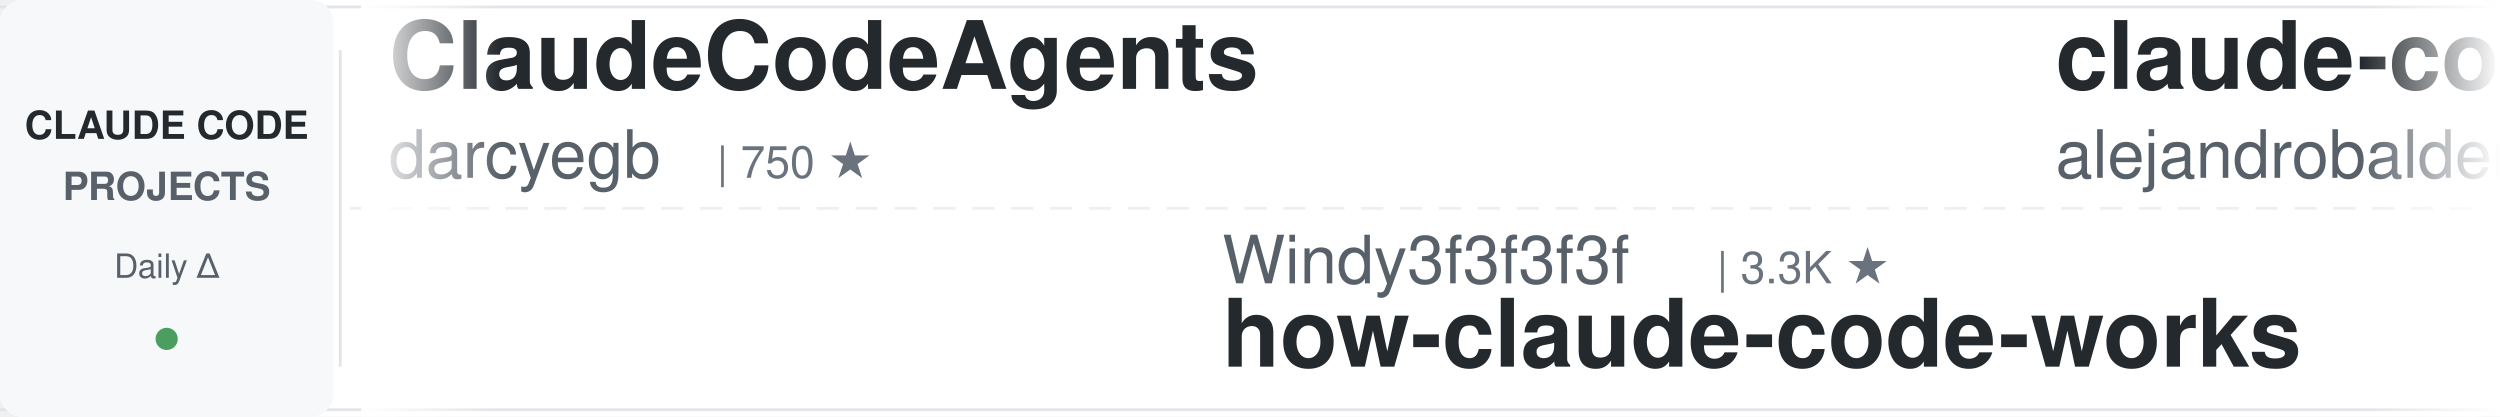
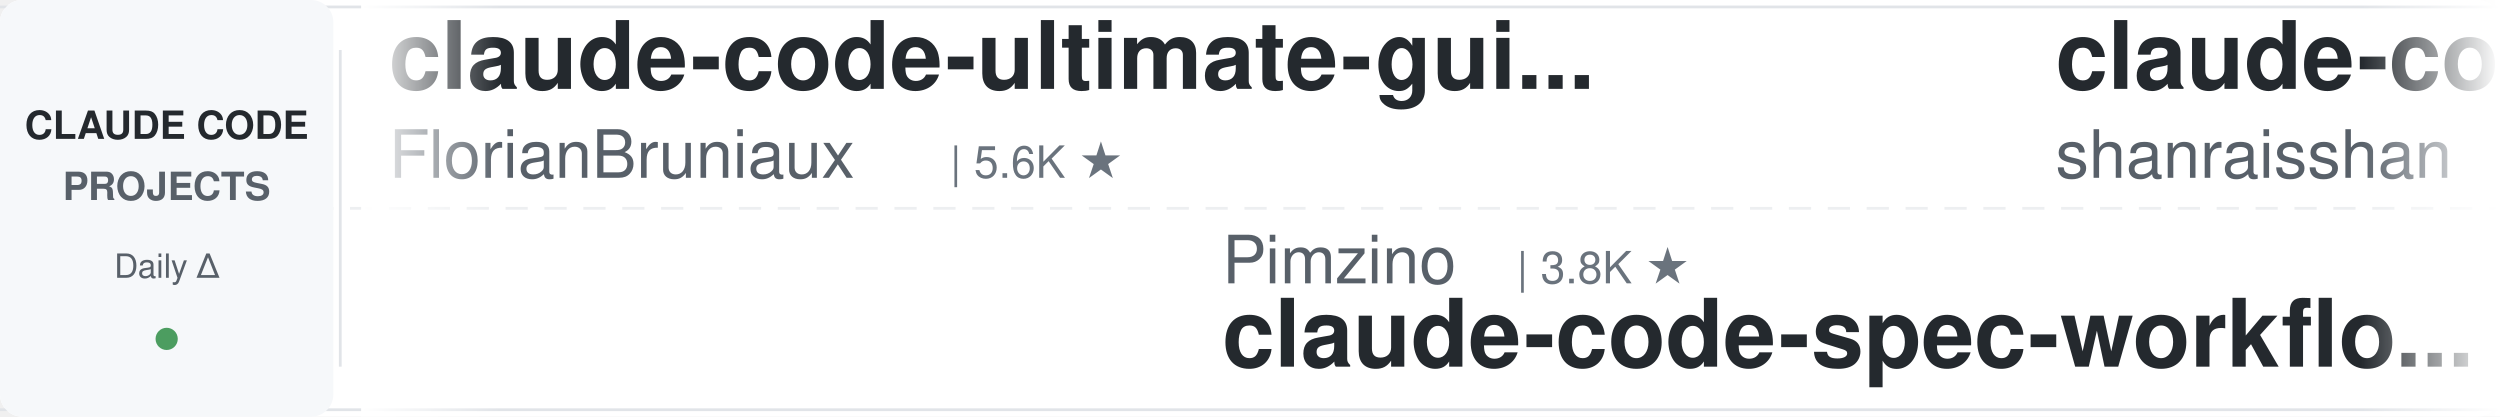
<svg xmlns="http://www.w3.org/2000/svg" width="900" height="150">
  <defs>
    <linearGradient id="leftFade" x1="0%" y1="0%" x2="100%" y2="0%">
      <stop offset="0%" style="stop-color:#ffffff;stop-opacity:1" />
      <stop offset="100%" style="stop-color:#ffffff;stop-opacity:0" />
    </linearGradient>
    <linearGradient id="rightFade" x1="0%" y1="0%" x2="100%" y2="0%">
      <stop offset="0%" style="stop-color:#ffffff;stop-opacity:0" />
      <stop offset="100%" style="stop-color:#ffffff;stop-opacity:1" />
    </linearGradient>
  </defs>
  <rect width="900" height="150" fill="#ffffff" rx="8" />
  <rect x="0" y="2" width="900" height="1" fill="#e1e4e8" />
  <rect x="0" y="147" width="900" height="1" fill="#e1e4e8" />
  <line x1="0" y1="75" x2="900" y2="75" stroke="#e1e4e8" stroke-width="1" stroke-dasharray="8 6" opacity="0.6" />
  <rect x="0" y="0" width="120" height="150" fill="#f6f8fa" rx="8" />
  <text x="60" y="50" font-family="-apple-system, BlinkMacSystemFont, 'Segoe UI', Helvetica, Arial, sans-serif" font-size="14" font-weight="600" fill="#24292e" text-anchor="middle">CLAUDE CODE</text>
  <text x="60" y="72" font-family="-apple-system, BlinkMacSystemFont, 'Segoe UI', Helvetica, Arial, sans-serif" font-size="14" font-weight="600" fill="#586069" text-anchor="middle">PROJECTS</text>
  <text x="60" y="100" font-family="-apple-system, BlinkMacSystemFont, 'Segoe UI', Helvetica, Arial, sans-serif" font-size="12" font-weight="500" fill="#586069" text-anchor="middle">Daily Δ</text>
  <circle cx="60" cy="122" r="4" fill="#22863a" opacity="0.8" />
  <rect x="122" y="18" width="1" height="114" fill="#e1e4e8" />
  <clipPath id="tickerClip">
    <rect x="130" y="0" width="770" height="150" />
  </clipPath>
  <g clip-path="url(#tickerClip)">
    <g id="tickerItems">
      <animateTransform attributeName="transform" attributeType="XML" type="translate" from="0 0" to="-3000 0" dur="54s" repeatCount="indefinite" />
      <g transform="translate(0, 0)">
-         <text x="140" y="32" font-family="-apple-system, BlinkMacSystemFont, 'Segoe UI', Helvetica, Arial, sans-serif" font-size="34" font-weight="600" fill="#24292e">ClaudeCodeAgents</text>
-         <text x="140" y="64" font-family="-apple-system, BlinkMacSystemFont, 'Segoe UI', Helvetica, Arial, sans-serif" font-size="24" font-weight="400" fill="#586069">darcyegb</text>
-         <text x="258" y="64" font-family="-apple-system, BlinkMacSystemFont, 'Segoe UI', Helvetica, Arial, sans-serif" font-size="16" font-weight="500" fill="#6a737d">| 750 ★</text>
+         <text x="140" y="32" font-family="-apple-system, BlinkMacSystemFont, 'Segoe UI', Helvetica, Arial, sans-serif" font-size="34" font-weight="600" fill="#24292e">claude-code-ultimate-gui...</text>
+         <text x="140" y="64" font-family="-apple-system, BlinkMacSystemFont, 'Segoe UI', Helvetica, Arial, sans-serif" font-size="24" font-weight="400" fill="#586069">FlorianBruniaux</text>
+         <text x="342" y="64" font-family="-apple-system, BlinkMacSystemFont, 'Segoe UI', Helvetica, Arial, sans-serif" font-size="16" font-weight="500" fill="#6a737d">| 5.6K ★</text>
      </g>
      <g transform="translate(300, 0)">
-         <text x="140" y="102" font-family="-apple-system, BlinkMacSystemFont, 'Segoe UI', Helvetica, Arial, sans-serif" font-size="24" font-weight="400" fill="#586069">Windy3f3f3f3f</text>
-         <text x="318" y="102" font-family="-apple-system, BlinkMacSystemFont, 'Segoe UI', Helvetica, Arial, sans-serif" font-size="16" font-weight="500" fill="#6a737d">| 3.3K ★</text>
-         <text x="140" y="132" font-family="-apple-system, BlinkMacSystemFont, 'Segoe UI', Helvetica, Arial, sans-serif" font-size="34" font-weight="600" fill="#24292e">how-claude-code-works</text>
+         <text x="140" y="102" font-family="-apple-system, BlinkMacSystemFont, 'Segoe UI', Helvetica, Arial, sans-serif" font-size="24" font-weight="400" fill="#586069">Pimzino</text>
+         <text x="246" y="102" font-family="-apple-system, BlinkMacSystemFont, 'Segoe UI', Helvetica, Arial, sans-serif" font-size="16" font-weight="500" fill="#6a737d">| 3.8K ★</text>
+         <text x="140" y="132" font-family="-apple-system, BlinkMacSystemFont, 'Segoe UI', Helvetica, Arial, sans-serif" font-size="34" font-weight="600" fill="#24292e">claude-code-spec-workflo...</text>
      </g>
      <g transform="translate(600, 0)">
-         <text x="140" y="32" font-family="-apple-system, BlinkMacSystemFont, 'Segoe UI', Helvetica, Arial, sans-serif" font-size="34" font-weight="600" fill="#24292e">claude-code-from-source</text>
-         <text x="140" y="64" font-family="-apple-system, BlinkMacSystemFont, 'Segoe UI', Helvetica, Arial, sans-serif" font-size="24" font-weight="400" fill="#586069">alejandrobalderas</text>
-         <text x="366" y="64" font-family="-apple-system, BlinkMacSystemFont, 'Segoe UI', Helvetica, Arial, sans-serif" font-size="16" font-weight="500" fill="#6a737d">| 2.7K ★</text>
+         <text x="140" y="32" font-family="-apple-system, BlinkMacSystemFont, 'Segoe UI', Helvetica, Arial, sans-serif" font-size="34" font-weight="600" fill="#24292e">claude-code-best-practic...</text>
+         <text x="140" y="64" font-family="-apple-system, BlinkMacSystemFont, 'Segoe UI', Helvetica, Arial, sans-serif" font-size="24" font-weight="400" fill="#586069">shanraisshan</text>
+         <text x="306" y="64" font-family="-apple-system, BlinkMacSystemFont, 'Segoe UI', Helvetica, Arial, sans-serif" font-size="16" font-weight="500" fill="#6a737d">| 63.7K ★</text>
      </g>
      <g transform="translate(900, 0)">
-         <text x="140" y="102" font-family="-apple-system, BlinkMacSystemFont, 'Segoe UI', Helvetica, Arial, sans-serif" font-size="24" font-weight="400" fill="#586069">ChrisWiles</text>
-         <text x="282" y="102" font-family="-apple-system, BlinkMacSystemFont, 'Segoe UI', Helvetica, Arial, sans-serif" font-size="16" font-weight="500" fill="#6a737d">| 6.0K ★</text>
-         <text x="140" y="132" font-family="-apple-system, BlinkMacSystemFont, 'Segoe UI', Helvetica, Arial, sans-serif" font-size="34" font-weight="600" fill="#24292e">claude-code-showcase</text>
+         <text x="140" y="102" font-family="-apple-system, BlinkMacSystemFont, 'Segoe UI', Helvetica, Arial, sans-serif" font-size="24" font-weight="400" fill="#586069">lintsinghua</text>
+         <text x="294" y="102" font-family="-apple-system, BlinkMacSystemFont, 'Segoe UI', Helvetica, Arial, sans-serif" font-size="16" font-weight="500" fill="#6a737d">| 4.0K ★</text>
+         <text x="140" y="132" font-family="-apple-system, BlinkMacSystemFont, 'Segoe UI', Helvetica, Arial, sans-serif" font-size="34" font-weight="600" fill="#24292e">claude-code-book</text>
      </g>
      <g transform="translate(1200, 0)">
-         <text x="140" y="32" font-family="-apple-system, BlinkMacSystemFont, 'Segoe UI', Helvetica, Arial, sans-serif" font-size="34" font-weight="600" fill="#24292e">system_prompts_leaks</text>
-         <text x="140" y="64" font-family="-apple-system, BlinkMacSystemFont, 'Segoe UI', Helvetica, Arial, sans-serif" font-size="24" font-weight="400" fill="#586069">asgeirtj</text>
-         <text x="258" y="64" font-family="-apple-system, BlinkMacSystemFont, 'Segoe UI', Helvetica, Arial, sans-serif" font-size="16" font-weight="500" fill="#6a737d">| 61.3K ★</text>
+         <text x="140" y="32" font-family="-apple-system, BlinkMacSystemFont, 'Segoe UI', Helvetica, Arial, sans-serif" font-size="34" font-weight="600" fill="#24292e">Auto-claude-code-researc...</text>
+         <text x="140" y="64" font-family="-apple-system, BlinkMacSystemFont, 'Segoe UI', Helvetica, Arial, sans-serif" font-size="24" font-weight="400" fill="#586069">wanshuiyin</text>
+         <text x="282" y="64" font-family="-apple-system, BlinkMacSystemFont, 'Segoe UI', Helvetica, Arial, sans-serif" font-size="16" font-weight="500" fill="#6a737d">| 14.0K ★</text>
      </g>
      <g transform="translate(1500, 0)">
-         <text x="140" y="102" font-family="-apple-system, BlinkMacSystemFont, 'Segoe UI', Helvetica, Arial, sans-serif" font-size="24" font-weight="400" fill="#586069">Chachamaru127</text>
-         <text x="318" y="102" font-family="-apple-system, BlinkMacSystemFont, 'Segoe UI', Helvetica, Arial, sans-serif" font-size="16" font-weight="500" fill="#6a737d">| 3.0K ★</text>
-         <text x="140" y="132" font-family="-apple-system, BlinkMacSystemFont, 'Segoe UI', Helvetica, Arial, sans-serif" font-size="34" font-weight="600" fill="#24292e">claude-code-harness</text>
+         <text x="140" y="102" font-family="-apple-system, BlinkMacSystemFont, 'Segoe UI', Helvetica, Arial, sans-serif" font-size="24" font-weight="400" fill="#586069">Njengah</text>
+         <text x="246" y="102" font-family="-apple-system, BlinkMacSystemFont, 'Segoe UI', Helvetica, Arial, sans-serif" font-size="16" font-weight="500" fill="#6a737d">| 1.9K ★</text>
+         <text x="140" y="132" font-family="-apple-system, BlinkMacSystemFont, 'Segoe UI', Helvetica, Arial, sans-serif" font-size="34" font-weight="600" fill="#24292e">claude-code-cheat-sheet</text>
      </g>
      <g transform="translate(1800, 0)">
-         <text x="140" y="32" font-family="-apple-system, BlinkMacSystemFont, 'Segoe UI', Helvetica, Arial, sans-serif" font-size="34" font-weight="600" fill="#24292e">claude_codex_bridge</text>
-         <text x="140" y="64" font-family="-apple-system, BlinkMacSystemFont, 'Segoe UI', Helvetica, Arial, sans-serif" font-size="24" font-weight="400" fill="#586069">SeemSeam</text>
-         <text x="258" y="64" font-family="-apple-system, BlinkMacSystemFont, 'Segoe UI', Helvetica, Arial, sans-serif" font-size="16" font-weight="500" fill="#6a737d">| 3.3K ★</text>
+         <text x="140" y="32" font-family="-apple-system, BlinkMacSystemFont, 'Segoe UI', Helvetica, Arial, sans-serif" font-size="34" font-weight="600" fill="#24292e">claude-code-rev</text>
+         <text x="140" y="64" font-family="-apple-system, BlinkMacSystemFont, 'Segoe UI', Helvetica, Arial, sans-serif" font-size="24" font-weight="400" fill="#586069">oboard</text>
+         <text x="234" y="64" font-family="-apple-system, BlinkMacSystemFont, 'Segoe UI', Helvetica, Arial, sans-serif" font-size="16" font-weight="500" fill="#6a737d">| 3.3K ★</text>
      </g>
      <g transform="translate(2100, 0)">
-         <text x="140" y="102" font-family="-apple-system, BlinkMacSystemFont, 'Segoe UI', Helvetica, Arial, sans-serif" font-size="24" font-weight="400" fill="#586069">hangsman</text>
-         <text x="258" y="102" font-family="-apple-system, BlinkMacSystemFont, 'Segoe UI', Helvetica, Arial, sans-serif" font-size="16" font-weight="500" fill="#6a737d">| 790 ★</text>
-         <text x="140" y="132" font-family="-apple-system, BlinkMacSystemFont, 'Segoe UI', Helvetica, Arial, sans-serif" font-size="34" font-weight="600" fill="#24292e">claude-code-source</text>
+         <text x="140" y="102" font-family="-apple-system, BlinkMacSystemFont, 'Segoe UI', Helvetica, Arial, sans-serif" font-size="24" font-weight="400" fill="#586069">huangjia2019</text>
+         <text x="306" y="102" font-family="-apple-system, BlinkMacSystemFont, 'Segoe UI', Helvetica, Arial, sans-serif" font-size="16" font-weight="500" fill="#6a737d">| 1.0K ★</text>
+         <text x="140" y="132" font-family="-apple-system, BlinkMacSystemFont, 'Segoe UI', Helvetica, Arial, sans-serif" font-size="34" font-weight="600" fill="#24292e">claude-code-engineering</text>
      </g>
      <g transform="translate(2400, 0)">
-         <text x="140" y="32" font-family="-apple-system, BlinkMacSystemFont, 'Segoe UI', Helvetica, Arial, sans-serif" font-size="34" font-weight="600" fill="#24292e">claude-code-prompts</text>
-         <text x="140" y="64" font-family="-apple-system, BlinkMacSystemFont, 'Segoe UI', Helvetica, Arial, sans-serif" font-size="24" font-weight="400" fill="#586069">repowise-dev</text>
-         <text x="306" y="64" font-family="-apple-system, BlinkMacSystemFont, 'Segoe UI', Helvetica, Arial, sans-serif" font-size="16" font-weight="500" fill="#6a737d">| 1.2K ★</text>
+         <text x="140" y="32" font-family="-apple-system, BlinkMacSystemFont, 'Segoe UI', Helvetica, Arial, sans-serif" font-size="34" font-weight="600" fill="#24292e">claude-code-cli</text>
+         <text x="140" y="64" font-family="-apple-system, BlinkMacSystemFont, 'Segoe UI', Helvetica, Arial, sans-serif" font-size="24" font-weight="400" fill="#586069">huangserva</text>
+         <text x="282" y="64" font-family="-apple-system, BlinkMacSystemFont, 'Segoe UI', Helvetica, Arial, sans-serif" font-size="16" font-weight="500" fill="#6a737d">| 621 ★</text>
      </g>
      <g transform="translate(2700, 0)">
-         <text x="140" y="102" font-family="-apple-system, BlinkMacSystemFont, 'Segoe UI', Helvetica, Arial, sans-serif" font-size="24" font-weight="400" fill="#586069">LING71671</text>
-         <text x="270" y="102" font-family="-apple-system, BlinkMacSystemFont, 'Segoe UI', Helvetica, Arial, sans-serif" font-size="16" font-weight="500" fill="#6a737d">| 929 ★</text>
-         <text x="140" y="132" font-family="-apple-system, BlinkMacSystemFont, 'Segoe UI', Helvetica, Arial, sans-serif" font-size="34" font-weight="600" fill="#24292e">Open-ClaudeCode</text>
+         <text x="140" y="102" font-family="-apple-system, BlinkMacSystemFont, 'Segoe UI', Helvetica, Arial, sans-serif" font-size="24" font-weight="400" fill="#586069">anthropics</text>
+         <text x="282" y="102" font-family="-apple-system, BlinkMacSystemFont, 'Segoe UI', Helvetica, Arial, sans-serif" font-size="16" font-weight="500" fill="#6a737d">| 8.5K ★</text>
+         <text x="140" y="132" font-family="-apple-system, BlinkMacSystemFont, 'Segoe UI', Helvetica, Arial, sans-serif" font-size="34" font-weight="600" fill="#24292e">claude-code-action</text>
      </g>
      <g transform="translate(3000, 0)">
-         <text x="140" y="32" font-family="-apple-system, BlinkMacSystemFont, 'Segoe UI', Helvetica, Arial, sans-serif" font-size="34" font-weight="600" fill="#24292e">ClaudeCodeAgents</text>
-         <text x="140" y="64" font-family="-apple-system, BlinkMacSystemFont, 'Segoe UI', Helvetica, Arial, sans-serif" font-size="24" font-weight="400" fill="#586069">darcyegb</text>
-         <text x="258" y="64" font-family="-apple-system, BlinkMacSystemFont, 'Segoe UI', Helvetica, Arial, sans-serif" font-size="16" font-weight="500" fill="#6a737d">| 750 ★</text>
+         <text x="140" y="32" font-family="-apple-system, BlinkMacSystemFont, 'Segoe UI', Helvetica, Arial, sans-serif" font-size="34" font-weight="600" fill="#24292e">claude-code-ultimate-gui...</text>
+         <text x="140" y="64" font-family="-apple-system, BlinkMacSystemFont, 'Segoe UI', Helvetica, Arial, sans-serif" font-size="24" font-weight="400" fill="#586069">FlorianBruniaux</text>
+         <text x="342" y="64" font-family="-apple-system, BlinkMacSystemFont, 'Segoe UI', Helvetica, Arial, sans-serif" font-size="16" font-weight="500" fill="#6a737d">| 5.6K ★</text>
      </g>
      <g transform="translate(3300, 0)">
-         <text x="140" y="102" font-family="-apple-system, BlinkMacSystemFont, 'Segoe UI', Helvetica, Arial, sans-serif" font-size="24" font-weight="400" fill="#586069">Windy3f3f3f3f</text>
-         <text x="318" y="102" font-family="-apple-system, BlinkMacSystemFont, 'Segoe UI', Helvetica, Arial, sans-serif" font-size="16" font-weight="500" fill="#6a737d">| 3.3K ★</text>
-         <text x="140" y="132" font-family="-apple-system, BlinkMacSystemFont, 'Segoe UI', Helvetica, Arial, sans-serif" font-size="34" font-weight="600" fill="#24292e">how-claude-code-works</text>
+         <text x="140" y="102" font-family="-apple-system, BlinkMacSystemFont, 'Segoe UI', Helvetica, Arial, sans-serif" font-size="24" font-weight="400" fill="#586069">Pimzino</text>
+         <text x="246" y="102" font-family="-apple-system, BlinkMacSystemFont, 'Segoe UI', Helvetica, Arial, sans-serif" font-size="16" font-weight="500" fill="#6a737d">| 3.8K ★</text>
+         <text x="140" y="132" font-family="-apple-system, BlinkMacSystemFont, 'Segoe UI', Helvetica, Arial, sans-serif" font-size="34" font-weight="600" fill="#24292e">claude-code-spec-workflo...</text>
      </g>
      <g transform="translate(3600, 0)">
-         <text x="140" y="32" font-family="-apple-system, BlinkMacSystemFont, 'Segoe UI', Helvetica, Arial, sans-serif" font-size="34" font-weight="600" fill="#24292e">claude-code-from-source</text>
-         <text x="140" y="64" font-family="-apple-system, BlinkMacSystemFont, 'Segoe UI', Helvetica, Arial, sans-serif" font-size="24" font-weight="400" fill="#586069">alejandrobalderas</text>
-         <text x="366" y="64" font-family="-apple-system, BlinkMacSystemFont, 'Segoe UI', Helvetica, Arial, sans-serif" font-size="16" font-weight="500" fill="#6a737d">| 2.7K ★</text>
+         <text x="140" y="32" font-family="-apple-system, BlinkMacSystemFont, 'Segoe UI', Helvetica, Arial, sans-serif" font-size="34" font-weight="600" fill="#24292e">claude-code-best-practic...</text>
+         <text x="140" y="64" font-family="-apple-system, BlinkMacSystemFont, 'Segoe UI', Helvetica, Arial, sans-serif" font-size="24" font-weight="400" fill="#586069">shanraisshan</text>
+         <text x="306" y="64" font-family="-apple-system, BlinkMacSystemFont, 'Segoe UI', Helvetica, Arial, sans-serif" font-size="16" font-weight="500" fill="#6a737d">| 63.7K ★</text>
      </g>
      <g transform="translate(3900, 0)">
-         <text x="140" y="102" font-family="-apple-system, BlinkMacSystemFont, 'Segoe UI', Helvetica, Arial, sans-serif" font-size="24" font-weight="400" fill="#586069">ChrisWiles</text>
-         <text x="282" y="102" font-family="-apple-system, BlinkMacSystemFont, 'Segoe UI', Helvetica, Arial, sans-serif" font-size="16" font-weight="500" fill="#6a737d">| 6.0K ★</text>
-         <text x="140" y="132" font-family="-apple-system, BlinkMacSystemFont, 'Segoe UI', Helvetica, Arial, sans-serif" font-size="34" font-weight="600" fill="#24292e">claude-code-showcase</text>
+         <text x="140" y="102" font-family="-apple-system, BlinkMacSystemFont, 'Segoe UI', Helvetica, Arial, sans-serif" font-size="24" font-weight="400" fill="#586069">lintsinghua</text>
+         <text x="294" y="102" font-family="-apple-system, BlinkMacSystemFont, 'Segoe UI', Helvetica, Arial, sans-serif" font-size="16" font-weight="500" fill="#6a737d">| 4.0K ★</text>
+         <text x="140" y="132" font-family="-apple-system, BlinkMacSystemFont, 'Segoe UI', Helvetica, Arial, sans-serif" font-size="34" font-weight="600" fill="#24292e">claude-code-book</text>
      </g>
    </g>
  </g>
  <rect x="130" y="0" width="50" height="150" fill="url(#leftFade)" />
  <rect x="850" y="0" width="50" height="150" fill="url(#rightFade)" />
</svg>
